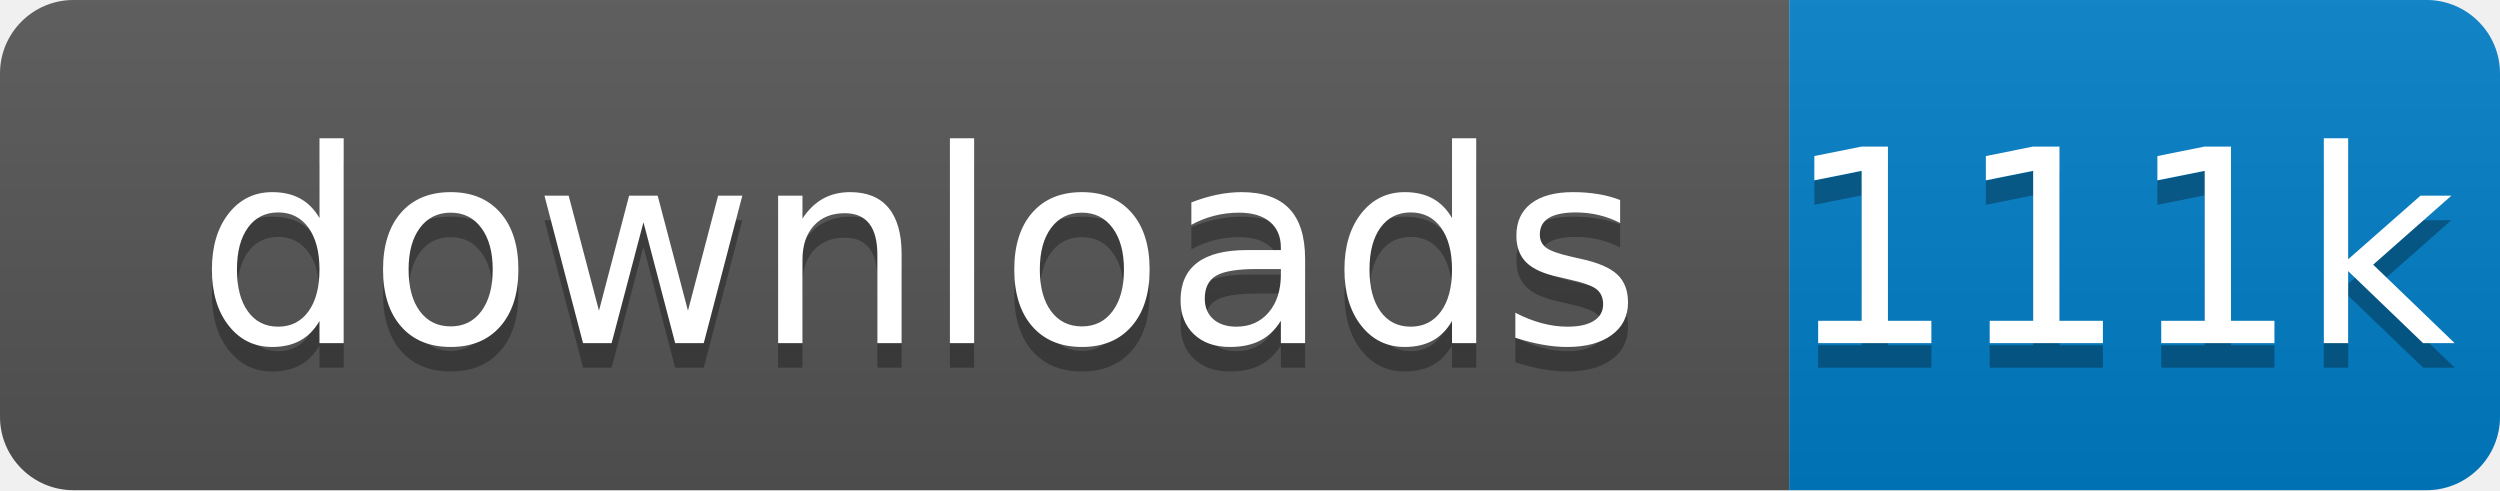
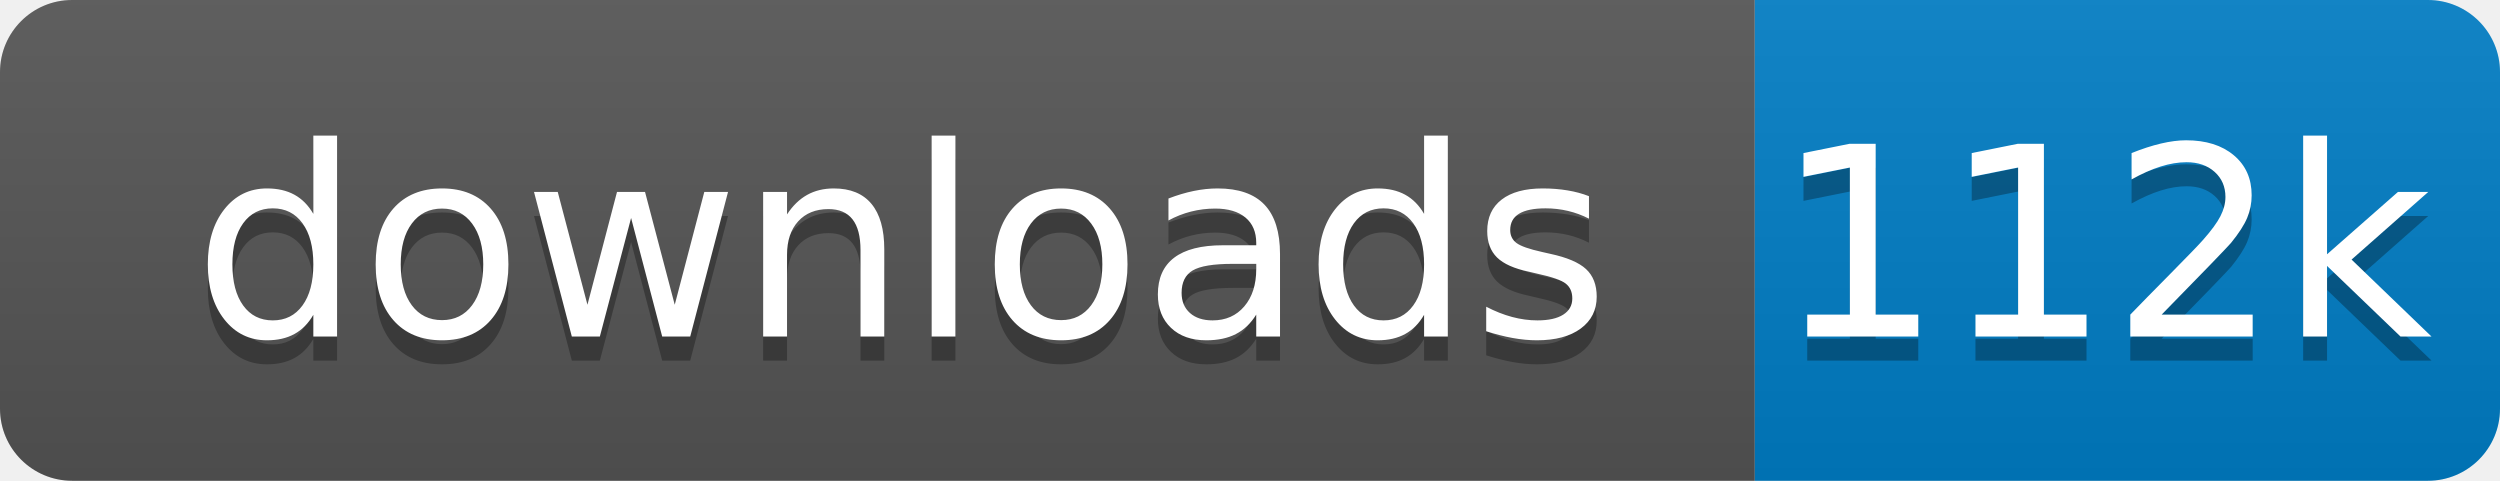
- <svg xmlns="http://www.w3.org/2000/svg" xmlns:xlink="http://www.w3.org/1999/xlink" width="102" height="20">
+ <svg xmlns="http://www.w3.org/2000/svg" xmlns:xlink="http://www.w3.org/1999/xlink" width="104" height="20">
  <linearGradient id="s" x2="0" y2="100%">
    <stop offset="0" stop-color="#bbb" stop-opacity=".1" />
    <stop offset="1" stop-opacity=".1" />
  </linearGradient>
  <clipPath id="r">
-     <rect width="102" height="20" rx="3" fill="#fff" />
+     <rect width="104" height="20" rx="3" fill="#fff" />
  </clipPath>
  <g clip-path="url(#r)" transform="scale(1)">
    <rect width="73" height="20" fill="#555" />
-     <rect x="73" width="29" height="20" fill="#007ec6" />
-     <rect width="102" height="20" fill="url(#s)" />
+     <rect x="73" width="31" height="20" fill="#007ec6" />
+     <rect width="104" height="20" fill="url(#s)" />
  </g>
  <g fill="#fff" text-anchor="middle" font-family="Verdana,Geneva,DejaVu Sans,sans-serif" text-rendering="geometricPrecision" font-size="110" transform="scale(1)">
    <image visibility="hidden" x="5" y="3" width="14" height="14" xlink:href="" />
    <text x="375" y="150" fill="#010101" fill-opacity=".3" transform="scale(.1)" textLength="630">downloads</text>
    <text x="375" y="140" transform="scale(.1)" textLength="630">downloads</text>
-     <text x="865" y="150" fill="#010101" fill-opacity=".3" transform="scale(.1)" textLength="190">111k</text>
-     <text x="865" y="140" transform="scale(.1)" textLength="190">111k</text>
+     <text x="875" y="150" fill="#010101" fill-opacity=".3" transform="scale(.1)" textLength="210">112k</text>
+     <text x="875" y="140" transform="scale(.1)" textLength="210">112k</text>
  </g>
</svg>
